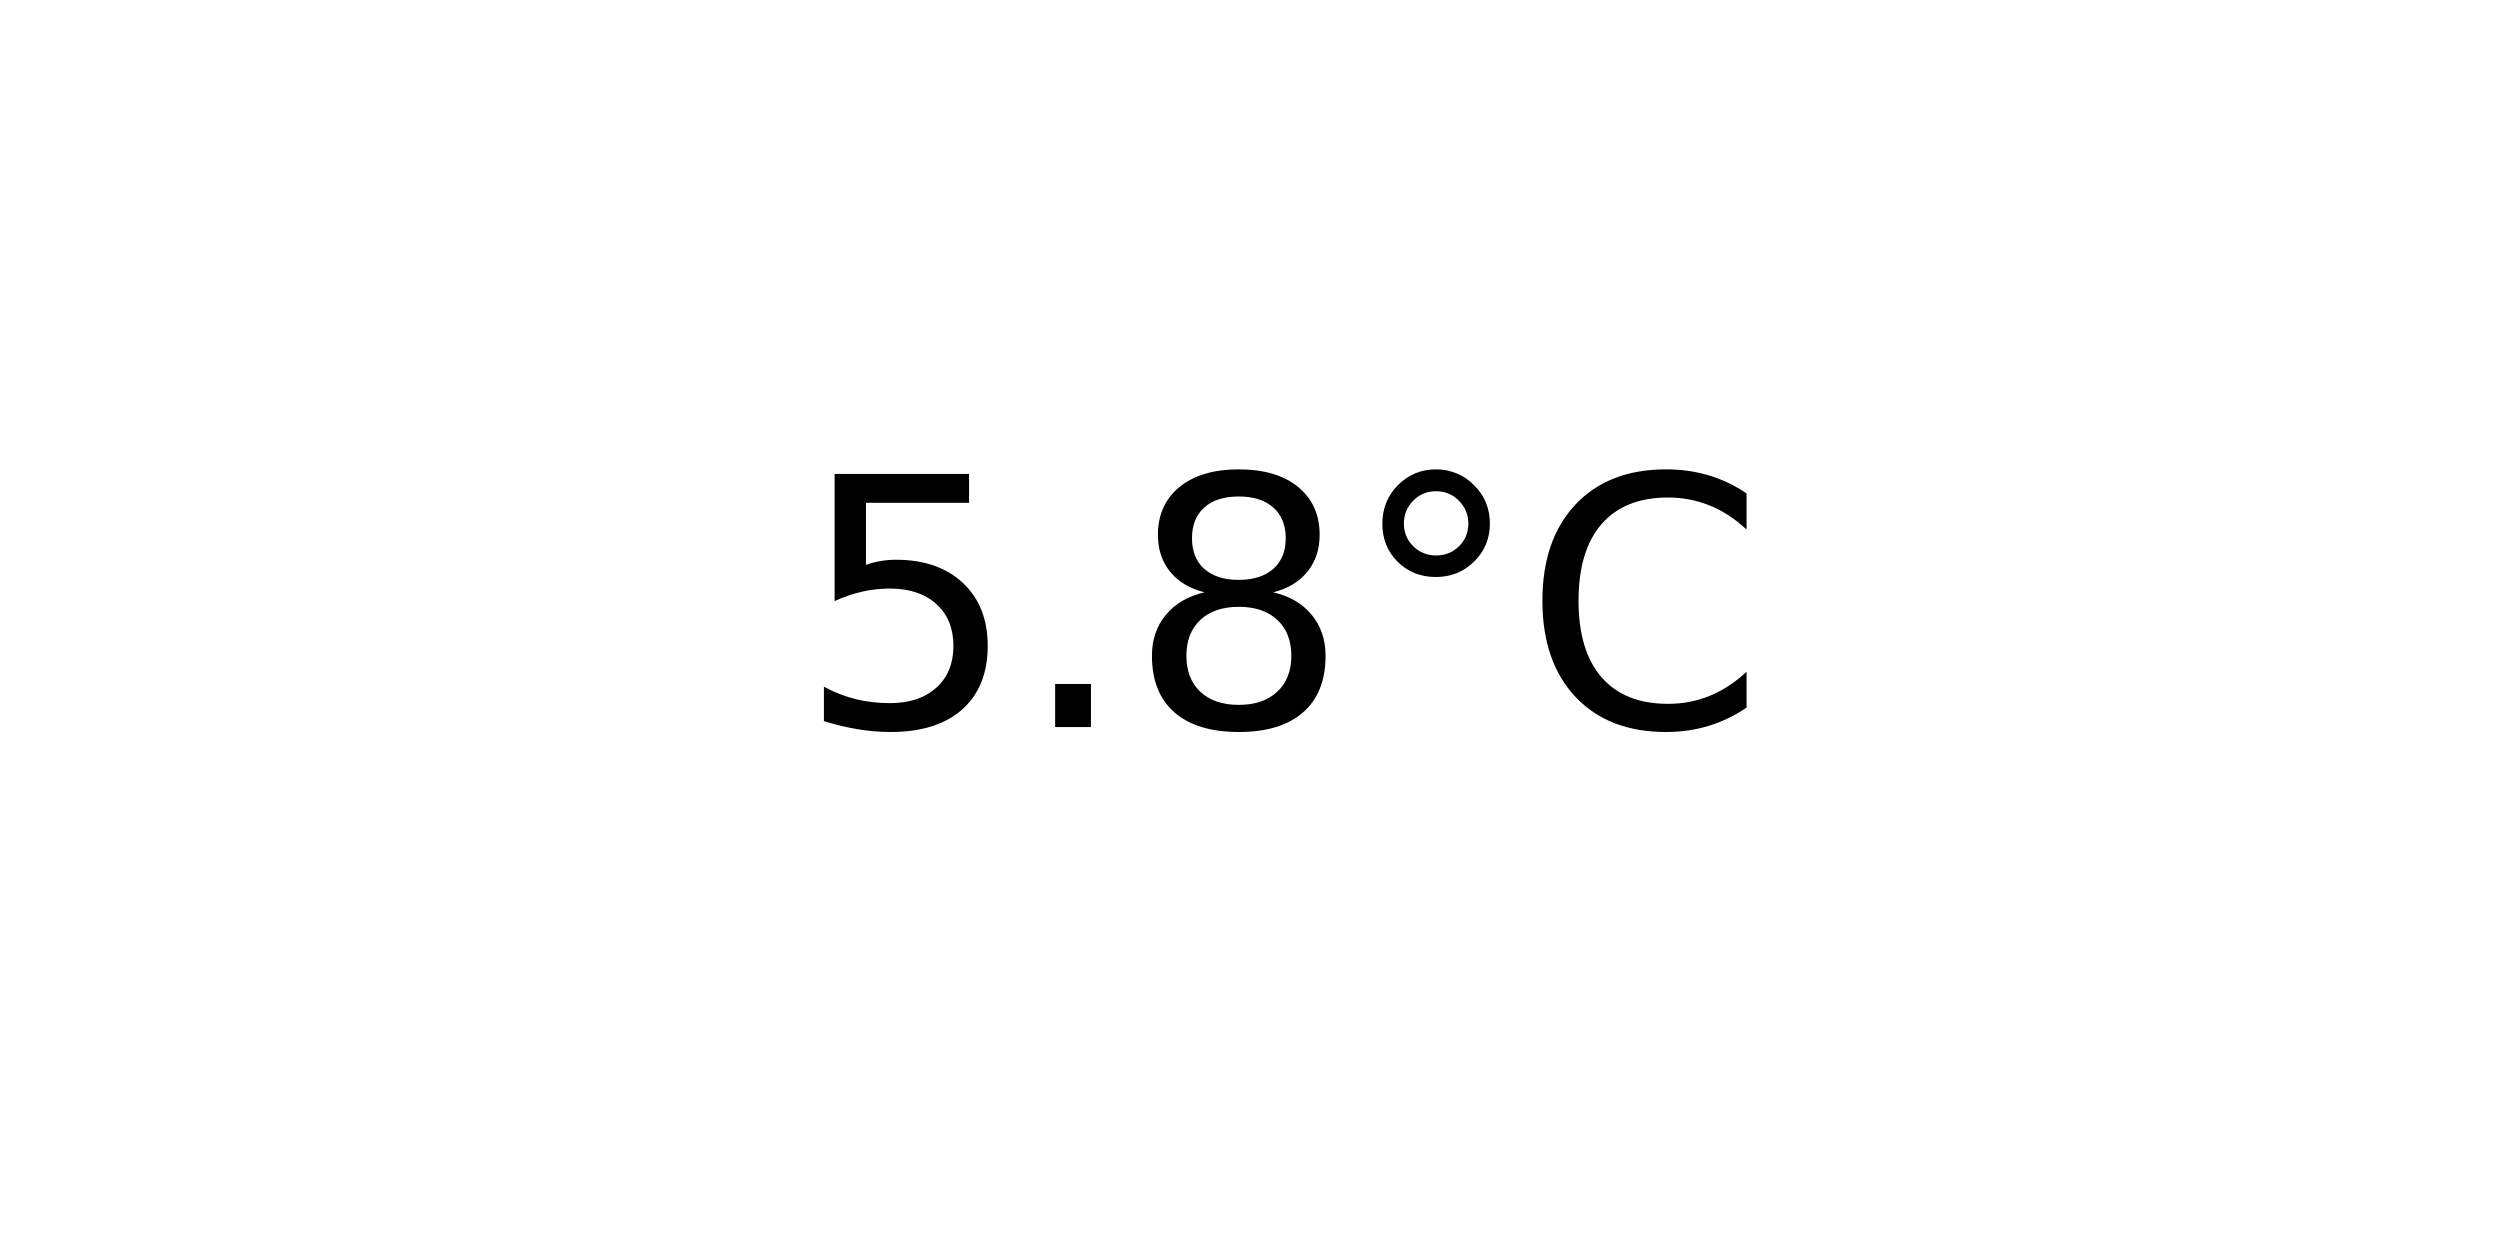
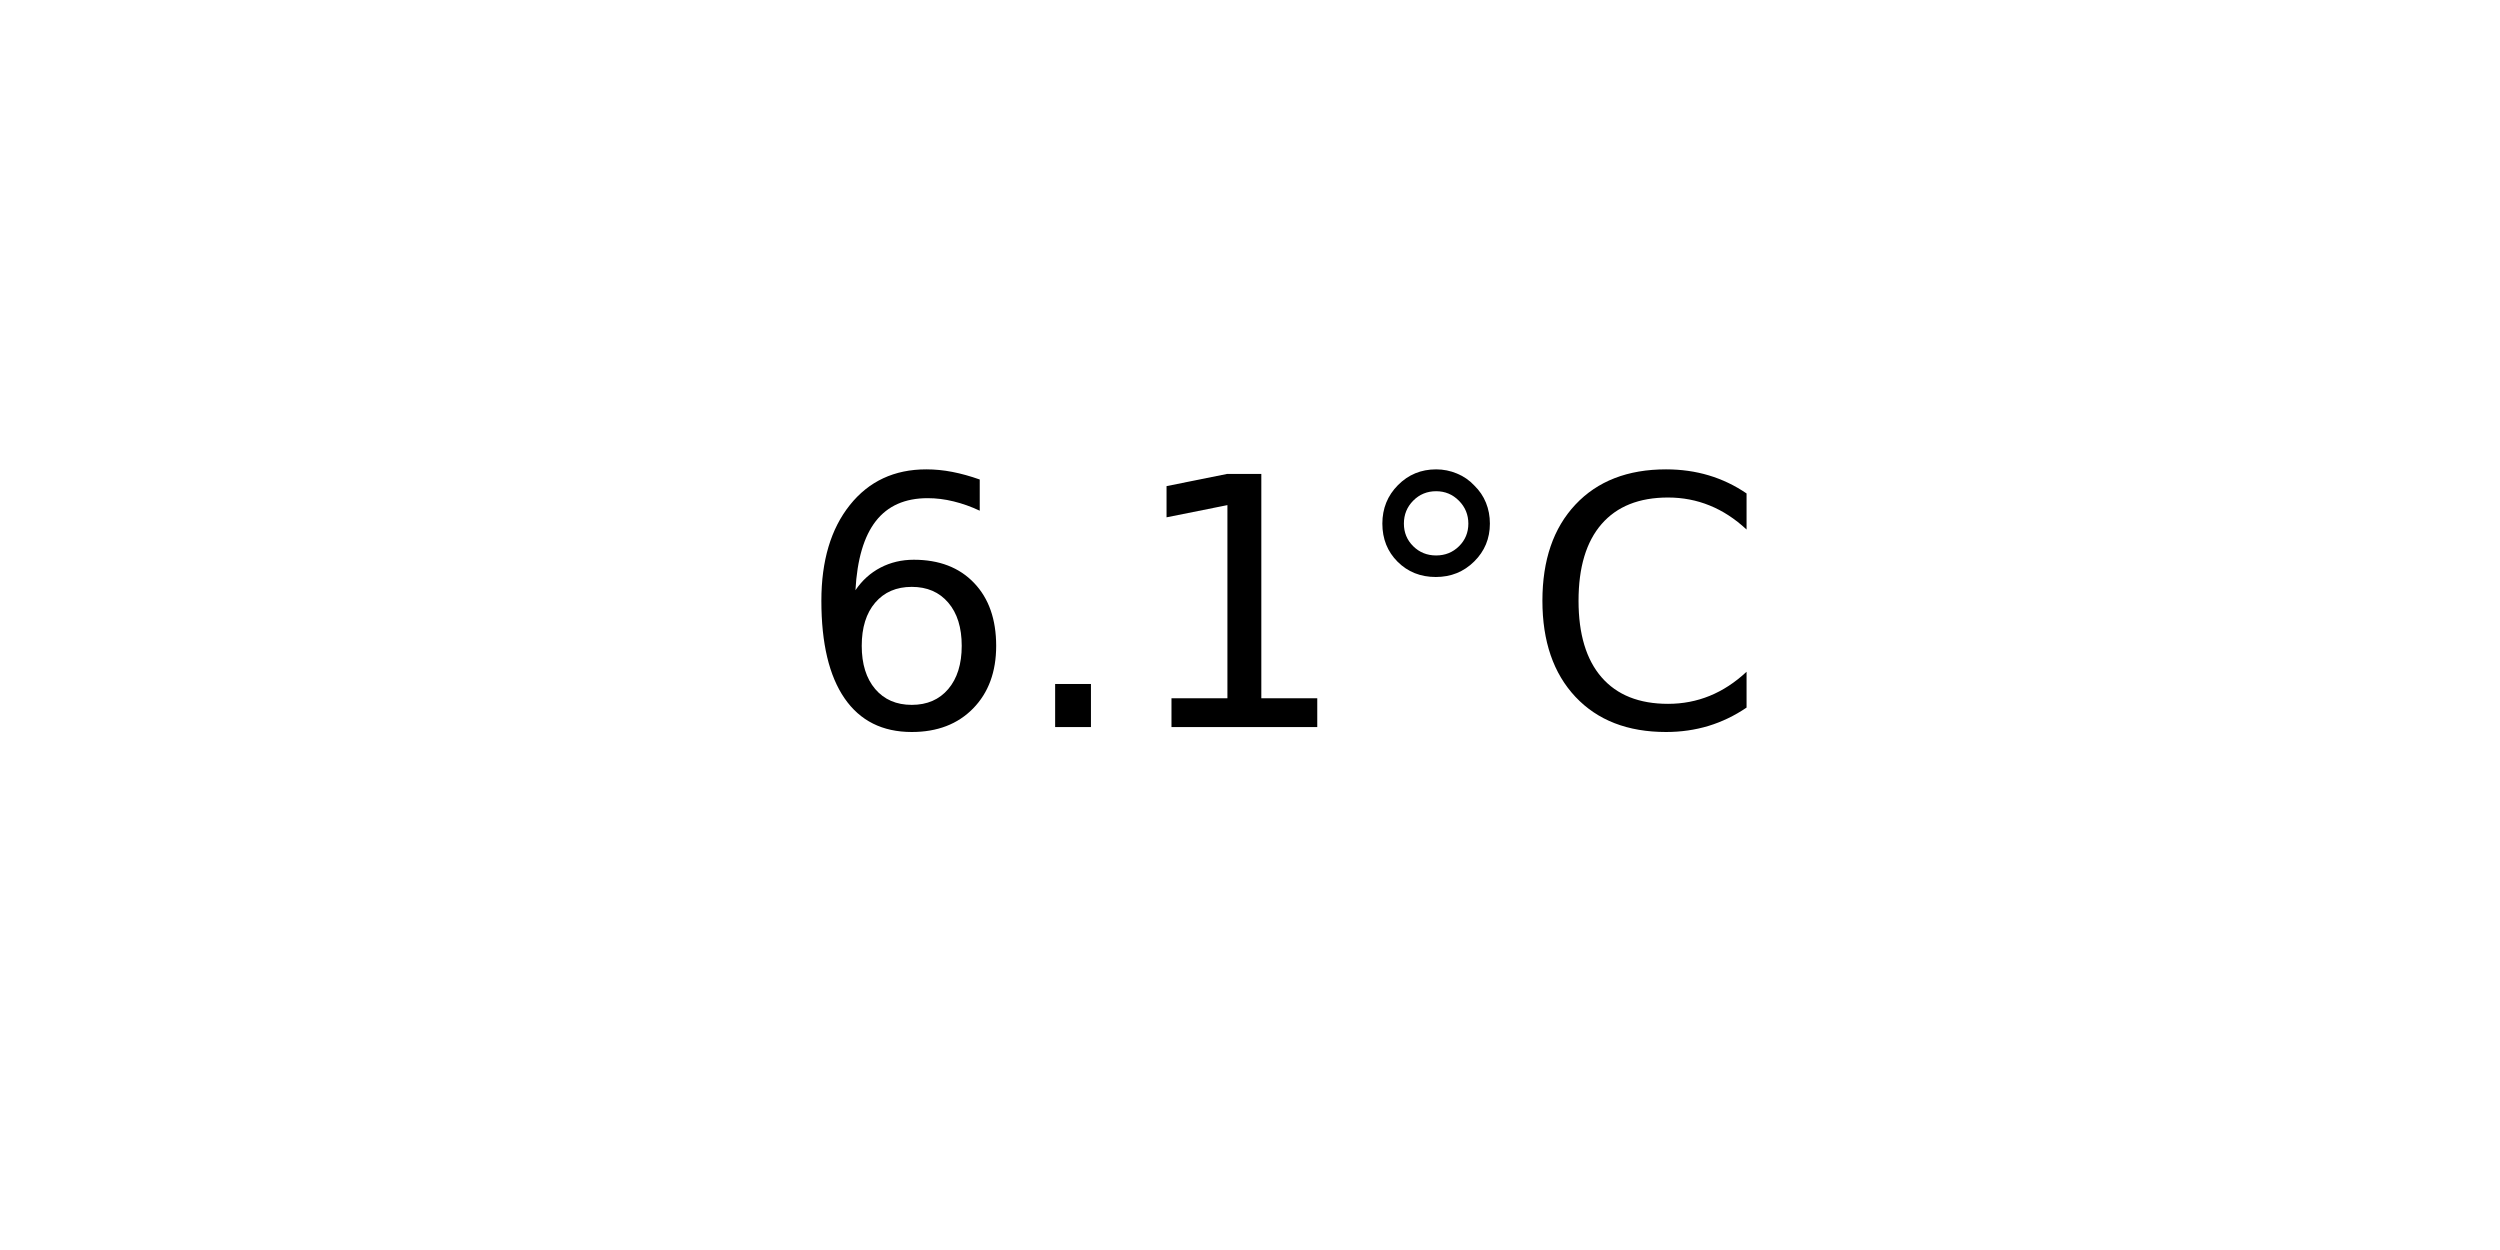
<svg xmlns="http://www.w3.org/2000/svg" xmlns:xlink="http://www.w3.org/1999/xlink" width="72pt" height="36pt" viewBox="0 0 72 36" version="1.1">
  <defs>
    <style type="text/css">*{stroke-linejoin: round; stroke-linecap: butt}</style>
  </defs>
  <g id="figure_1">
    <g id="axes_1">
      <g id="text_1">
        <g transform="translate(22.95703 20.93937) scale(0.1 -0.1)">
          <defs>
-             <path id="DejaVuSans-35" d="M 691 4666  L 3169 4666  L 3169 4134  L 1269 4134  L 1269 2991  Q 1406 3038 1543 3061  Q 1681 3084 1819 3084  Q 2600 3084 3056 2656  Q 3513 2228 3513 1497  Q 3513 744 3044 326  Q 2575 -91 1722 -91  Q 1428 -91 1123 -41  Q 819 9 494 109  L 494 744  Q 775 591 1075 516  Q 1375 441 1709 441  Q 2250 441 2565 725  Q 2881 1009 2881 1497  Q 2881 1984 2565 2268  Q 2250 2553 1709 2553  Q 1456 2553 1204 2497  Q 953 2441 691 2322  L 691 4666  z " transform="scale(0.015625)" />
+             <path id="DejaVuSans-36" d="M 2113 2584  Q 1688 2584 1439 2293  Q 1191 2003 1191 1497  Q 1191 994 1439 701  Q 1688 409 2113 409  Q 2538 409 2786 701  Q 3034 994 3034 1497  Q 3034 2003 2786 2293  Q 2538 2584 2113 2584  z M 3366 4563  L 3366 3988  Q 3128 4100 2886 4159  Q 2644 4219 2406 4219  Q 1781 4219 1451 3797  Q 1122 3375 1075 2522  Q 1259 2794 1537 2939  Q 1816 3084 2150 3084  Q 2853 3084 3261 2657  Q 3669 2231 3669 1497  Q 3669 778 3244 343  Q 2819 -91 2113 -91  Q 1303 -91 875 529  Q 447 1150 447 2328  Q 447 3434 972 4092  Q 1497 4750 2381 4750  Q 2619 4750 2861 4703  Q 3103 4656 3366 4563  z " transform="scale(0.015625)" />
            <path id="DejaVuSans-2e" d="M 684 794  L 1344 794  L 1344 0  L 684 0  L 684 794  z " transform="scale(0.015625)" />
-             <path id="DejaVuSans-38" d="M 2034 2216  Q 1584 2216 1326 1975  Q 1069 1734 1069 1313  Q 1069 891 1326 650  Q 1584 409 2034 409  Q 2484 409 2743 651  Q 3003 894 3003 1313  Q 3003 1734 2745 1975  Q 2488 2216 2034 2216  z M 1403 2484  Q 997 2584 770 2862  Q 544 3141 544 3541  Q 544 4100 942 4425  Q 1341 4750 2034 4750  Q 2731 4750 3128 4425  Q 3525 4100 3525 3541  Q 3525 3141 3298 2862  Q 3072 2584 2669 2484  Q 3125 2378 3379 2068  Q 3634 1759 3634 1313  Q 3634 634 3220 271  Q 2806 -91 2034 -91  Q 1263 -91 848 271  Q 434 634 434 1313  Q 434 1759 690 2068  Q 947 2378 1403 2484  z M 1172 3481  Q 1172 3119 1398 2916  Q 1625 2713 2034 2713  Q 2441 2713 2670 2916  Q 2900 3119 2900 3481  Q 2900 3844 2670 4047  Q 2441 4250 2034 4250  Q 1625 4250 1398 4047  Q 1172 3844 1172 3481  z " transform="scale(0.015625)" />
+             <path id="DejaVuSans-31" d="M 794 531  L 1825 531  L 1825 4091  L 703 3866  L 703 4441  L 1819 4666  L 2450 4666  L 2450 531  L 3481 531  L 3481 0  L 794 0  L 794 531  z " transform="scale(0.015625)" />
            <path id="DejaVuSans-b0" d="M 1600 4347  Q 1350 4347 1178 4173  Q 1006 4000 1006 3750  Q 1006 3503 1178 3333  Q 1350 3163 1600 3163  Q 1850 3163 2022 3333  Q 2194 3503 2194 3750  Q 2194 3997 2020 4172  Q 1847 4347 1600 4347  z M 1600 4750  Q 1800 4750 1984 4673  Q 2169 4597 2303 4453  Q 2447 4313 2519 4134  Q 2591 3956 2591 3750  Q 2591 3338 2302 3052  Q 2013 2766 1594 2766  Q 1172 2766 890 3047  Q 609 3328 609 3750  Q 609 4169 896 4459  Q 1184 4750 1600 4750  z " transform="scale(0.015625)" />
            <path id="DejaVuSans-43" d="M 4122 4306  L 4122 3641  Q 3803 3938 3442 4084  Q 3081 4231 2675 4231  Q 1875 4231 1450 3742  Q 1025 3253 1025 2328  Q 1025 1406 1450 917  Q 1875 428 2675 428  Q 3081 428 3442 575  Q 3803 722 4122 1019  L 4122 359  Q 3791 134 3420 21  Q 3050 -91 2638 -91  Q 1578 -91 968 557  Q 359 1206 359 2328  Q 359 3453 968 4101  Q 1578 4750 2638 4750  Q 3056 4750 3426 4639  Q 3797 4528 4122 4306  z " transform="scale(0.015625)" />
          </defs>
-           <use xlink:href="#DejaVuSans-35" />
+           <use xlink:href="#DejaVuSans-36" />
          <use xlink:href="#DejaVuSans-2e" x="63.623" />
-           <use xlink:href="#DejaVuSans-38" x="95.41" />
+           <use xlink:href="#DejaVuSans-31" x="95.41" />
          <use xlink:href="#DejaVuSans-b0" x="159.033" />
          <use xlink:href="#DejaVuSans-43" x="209.033" />
        </g>
      </g>
    </g>
  </g>
</svg>
